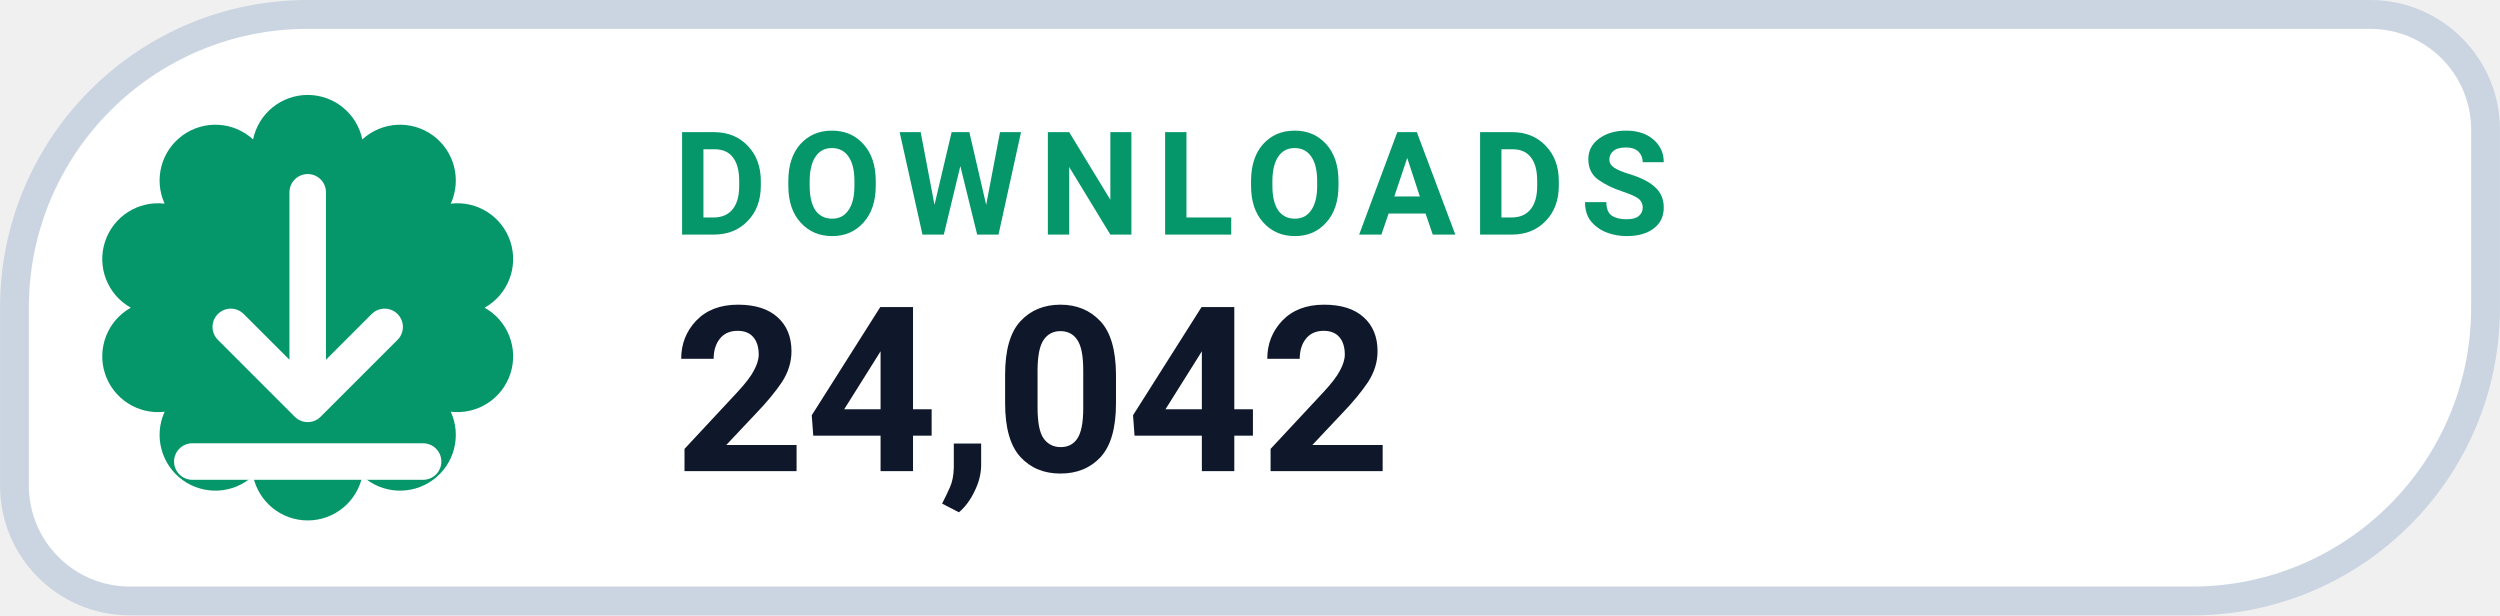
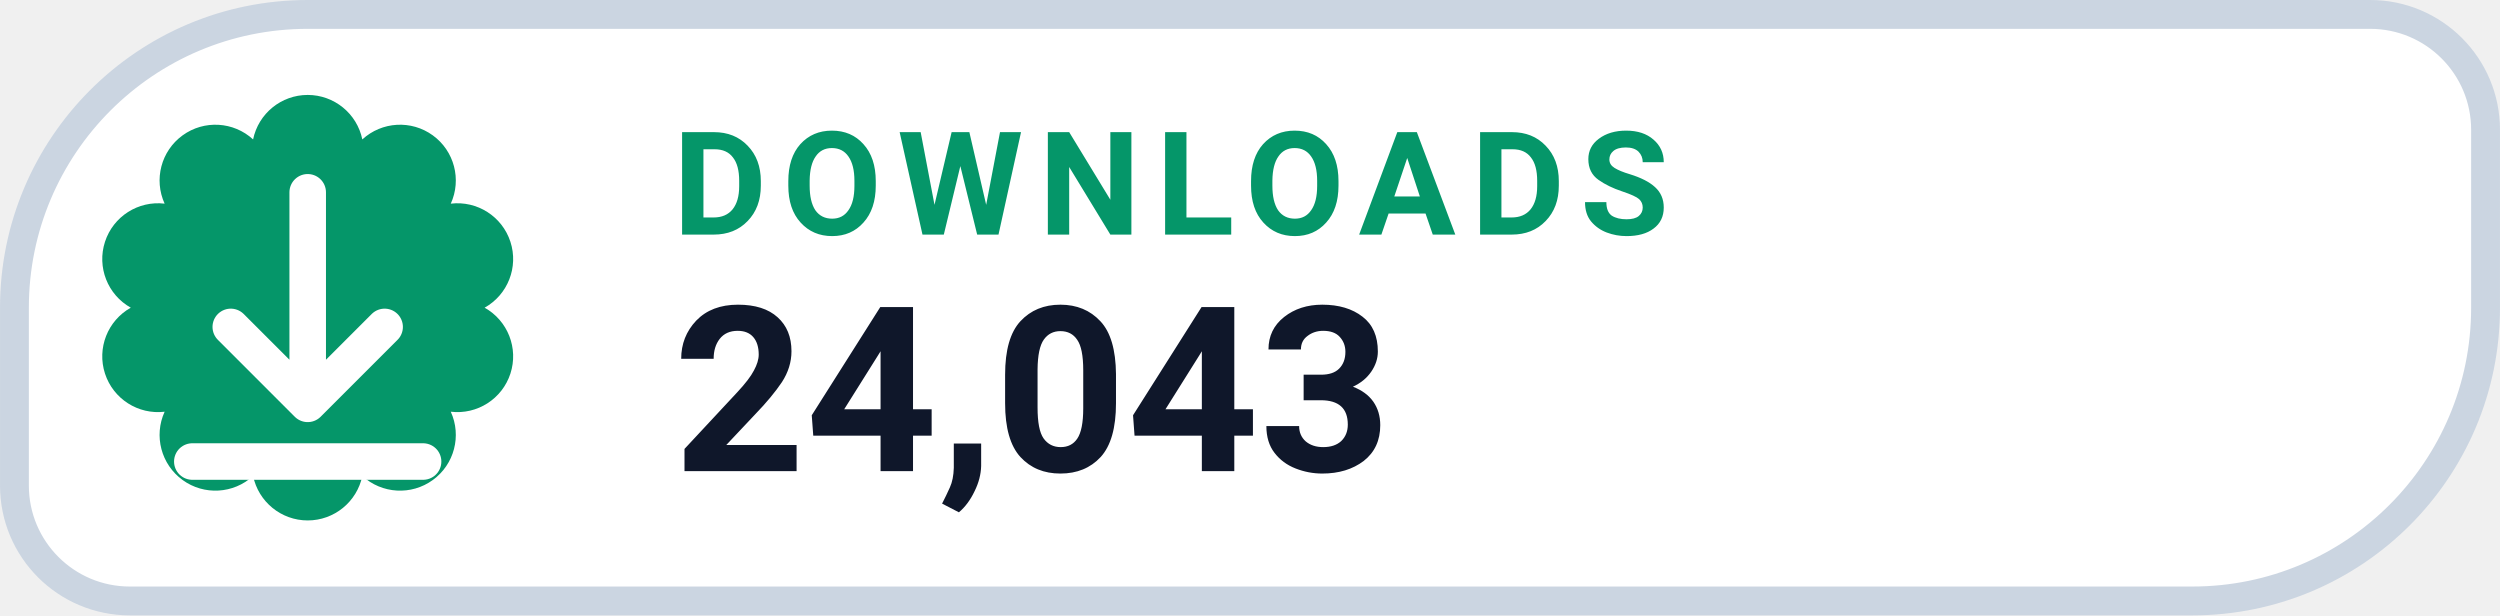
- <svg xmlns="http://www.w3.org/2000/svg" width="126" height="31.015" viewBox="0 0 130 32" role="img" aria-label="DOWNLOADS 24,042">
+ <svg xmlns="http://www.w3.org/2000/svg" width="126" height="31.015" viewBox="0 0 130 32" role="img" aria-label="DOWNLOADS 24,043">
  <path d="M 16.00 0.75 H 123.25 A 6.00 6.00 0 0 1 129.25 6.75 V 16.00 A 15.25 15.25 0 0 1 114.00 31.25 H 6.75 A 6.00 6.00 0 0 1 0.75 25.25 V 16.00 A 15.25 15.25 0 0 1 16.00 0.75 Z" fill="#FFFFFF" stroke="#CBD5E1" stroke-width="1.5" />
  <path d="M 13.16 7.25 A 2.90 2.90 0 0 1 18.84 7.25 A 2.90 2.90 0 0 1 23.44 10.59 A 2.90 2.90 0 0 1 25.20 16.00 A 2.90 2.90 0 0 1 23.44 21.41 A 2.90 2.90 0 0 1 18.84 24.75 A 2.90 2.90 0 0 1 13.16 24.75 A 2.90 2.90 0 0 1 8.56 21.41 A 2.90 2.90 0 0 1 6.80 16.00 A 2.90 2.90 0 0 1 8.56 10.59 A 2.90 2.90 0 0 1 13.16 7.25 Z" fill="#059669" />
  <g transform="translate(16 16)" style="color:#FFFFFF;">
    <path d="M0 -6 v11 m0 0 l4 -4 m-4 4 l-4 -4 M-6 8 h12" fill="none" stroke="currentColor" stroke-width="1.9" stroke-linecap="round" stroke-linejoin="round" />
  </g>
  <text x="35" y="12.2" fill="#059669" font-family="-apple-system,BlinkMacSystemFont,'Segoe UI',Roboto,Helvetica,Arial,sans-serif" font-size="7.5" font-weight="700" letter-spacing=".8">DOWNLOADS</text>
-   <text x="35" y="24.5" fill="#0F172A" font-family="-apple-system,BlinkMacSystemFont,'Segoe UI',Roboto,Helvetica,Arial,sans-serif" font-size="12" font-weight="750">24,042</text>
+   <text x="35" y="24.5" fill="#0F172A" font-family="-apple-system,BlinkMacSystemFont,'Segoe UI',Roboto,Helvetica,Arial,sans-serif" font-size="12" font-weight="750">24,043</text>
</svg>
